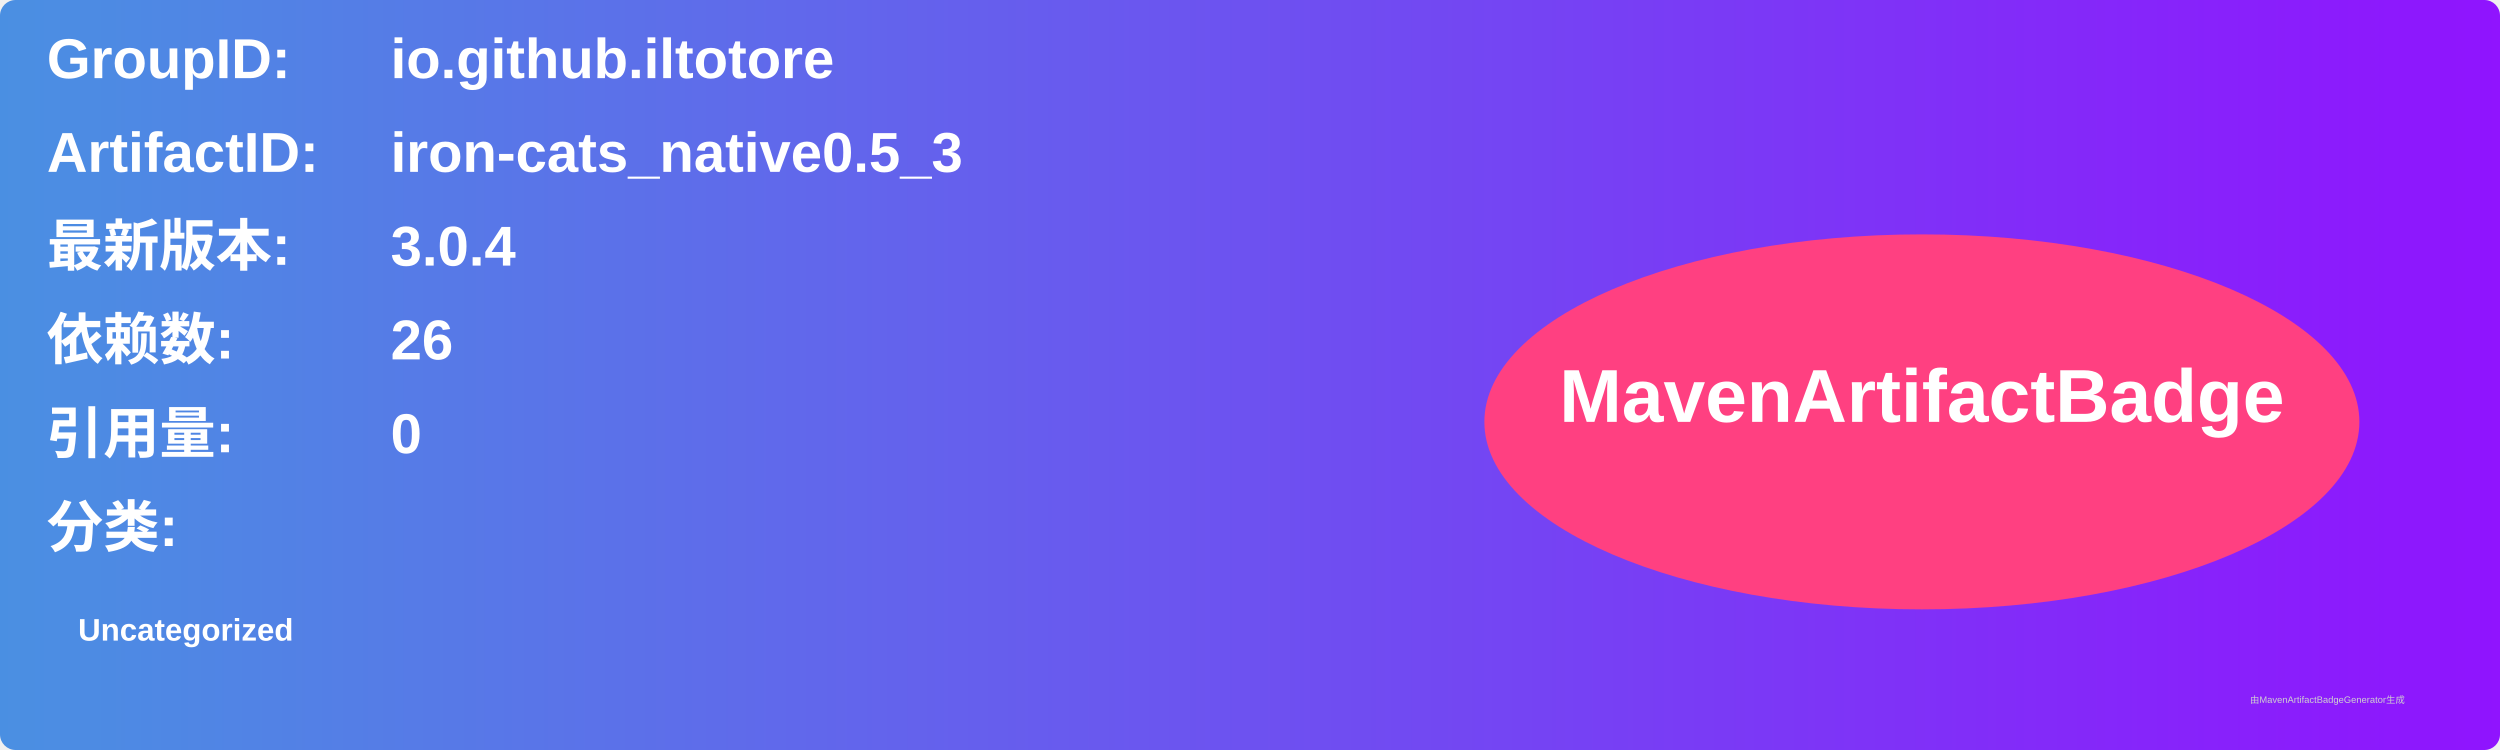
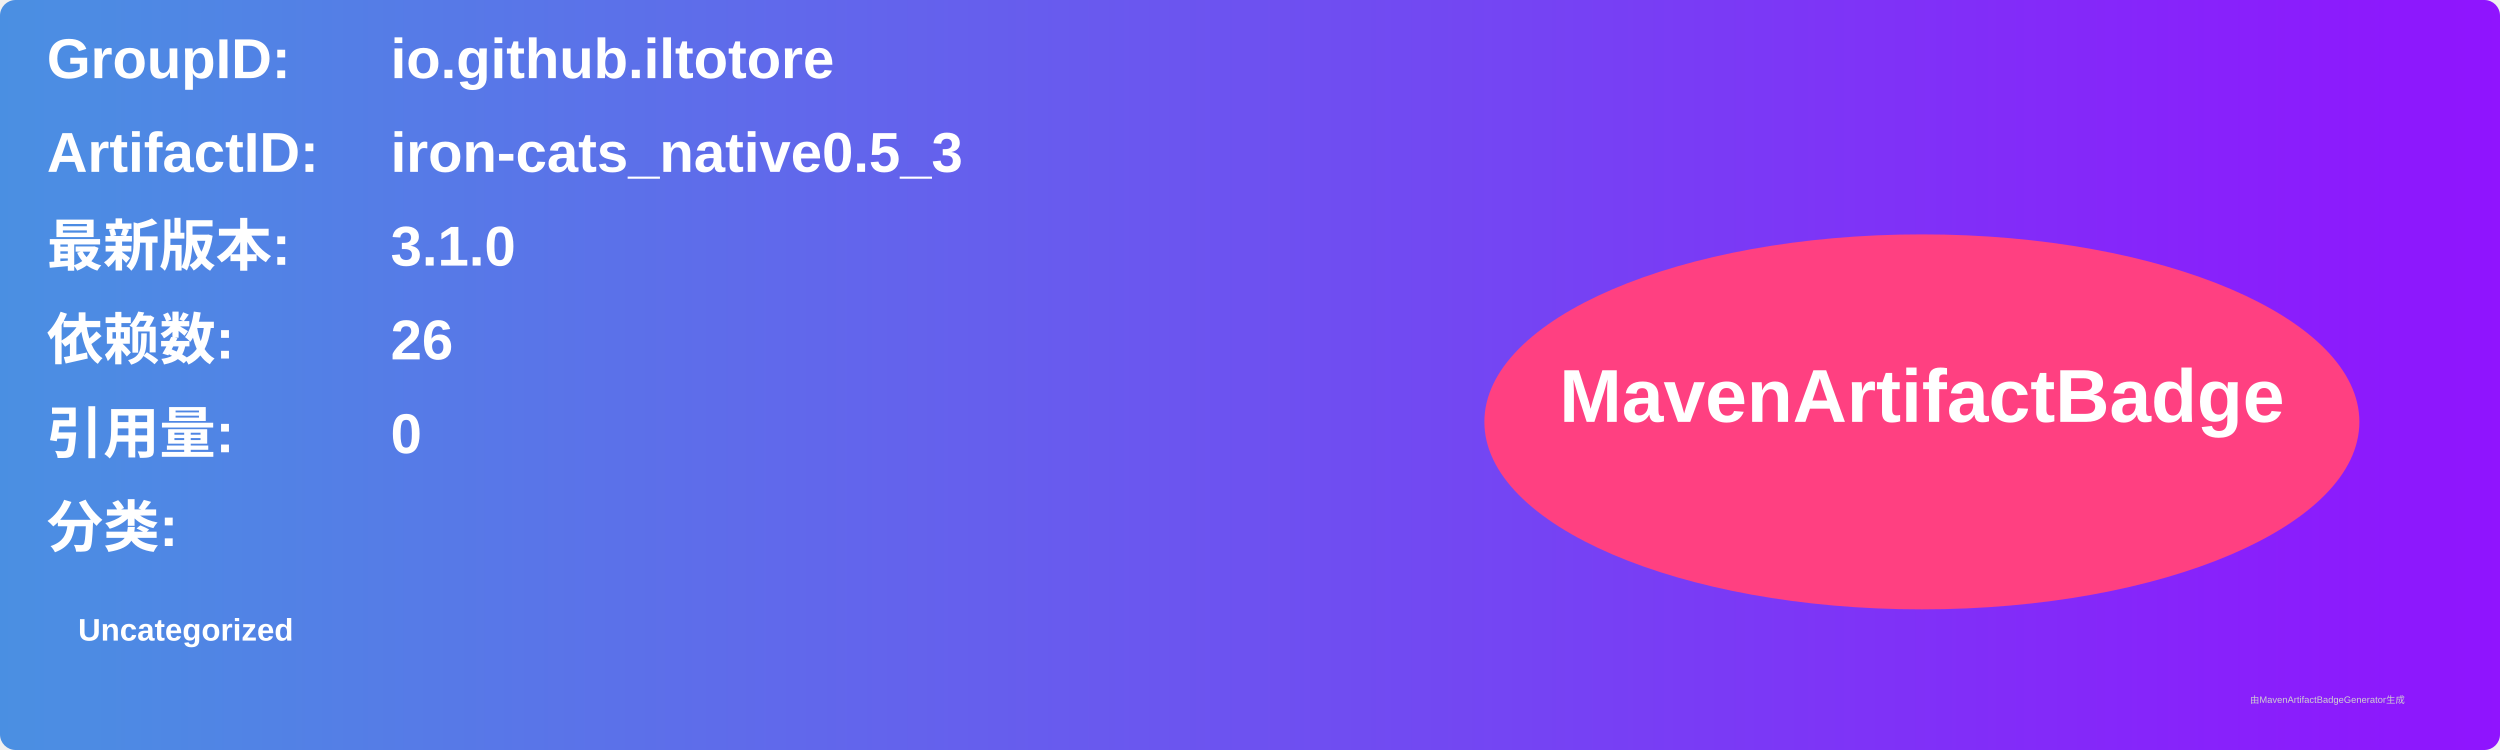
<svg xmlns="http://www.w3.org/2000/svg" width="800" height="240" viewBox="0 0 800 240">
  <linearGradient id="grad" x1="0%" y1="0%" x2="100%" y2="0%">
    <stop offset="0%" stop-color="#4a90e2" />
    <stop offset="100%" stop-color="#9013fe" />
  </linearGradient>
  <rect width="100%" height="100%" rx="5" ry="5" fill="url(#grad)" />
  <g transform="translate(15, 15)">
    <text x="0" y="10" font-family="Arial" font-size="18" fill="white" font-weight="bold" width="260">GroupID:</text>
    <text x="110" y="10" font-family="Arial" font-size="18" fill="white" font-weight="bold" width="460">io.github.iltotore</text>
    <text x="0" y="40" font-family="Arial" font-size="18" fill="white" font-weight="bold" width="260">ArtifactID:</text>
    <text x="110" y="40" font-family="Arial" font-size="18" fill="white" font-weight="bold" width="460">iron-cats_native0.5_3</text>
    <text x="0" y="70" font-family="Arial" font-size="18" fill="white" font-weight="bold">最新版本:</text>
    <text x="110" y="70" font-family="Arial" font-size="18" fill="white" font-weight="bold">
-       <tspan font-weight="bold">3.0.4</tspan>
+       <tspan font-weight="bold">3.1.0</tspan>
    </text>
    <text x="0" y="100" font-family="Arial" font-size="18" fill="white" font-weight="bold">依赖数: </text>
    <text x="110" y="100" font-family="Arial" font-size="18" fill="white">
      <tspan font-weight="bold">26</tspan>
    </text>
    <text x="0" y="130" font-family="Arial" font-size="18" fill="white" font-weight="bold">引用量: </text>
    <text x="110" y="130" font-family="Arial" font-size="18" fill="white">
      <tspan font-weight="bold">0</tspan>
    </text>
    <text x="0" y="160" font-family="Arial" font-size="18" fill="white" font-weight="bold">分类:</text>
    <text x="10" y="190" font-family="Arial" font-size="10" fill="white">
      <tspan font-weight="bold">Uncategorized</tspan>
    </text>
    <ellipse cx="600" cy="120" rx="140" ry="60" fill="#ff4081" />
    <text x="600" y="120" text-anchor="middle" font-family="Arial" font-size="24" fill="white" font-weight="bold">MavenArtifactBadge</text>
  </g>
  <text x="720" y="225" font-family="Arial" font-size="3" fill="#d0d0d0">由MavenArtifactBadgeGenerator生成</text>
</svg>
